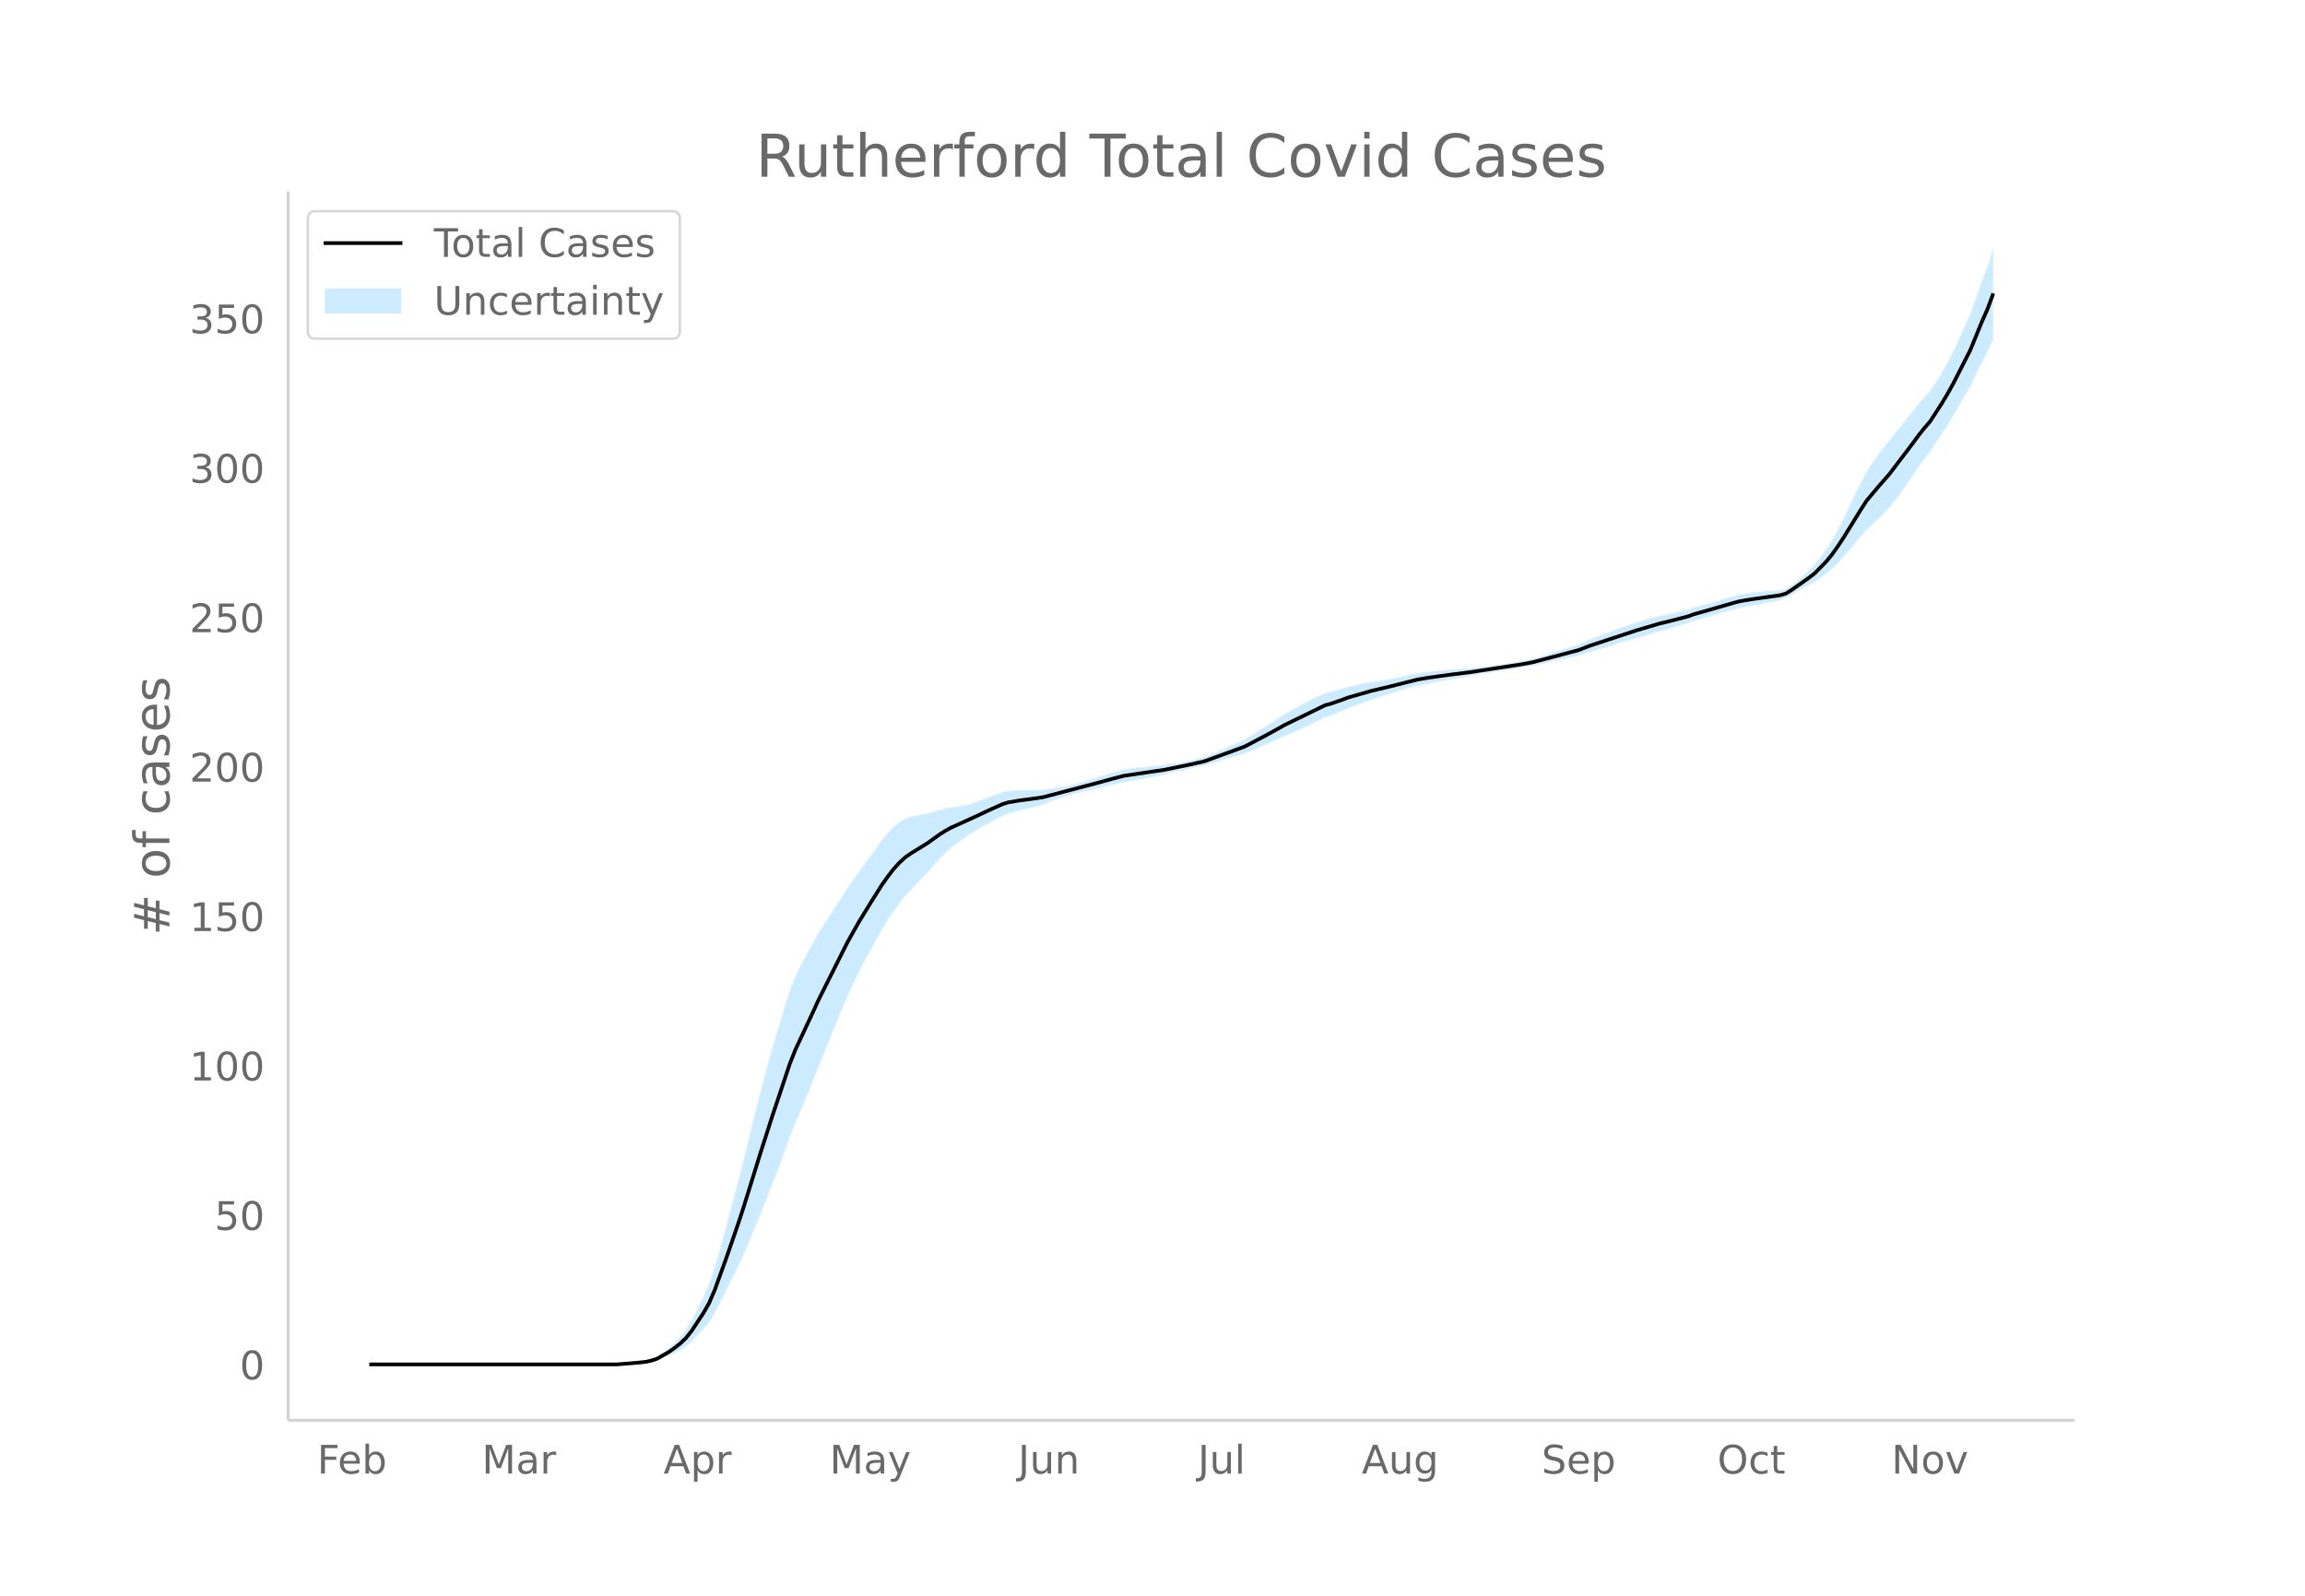
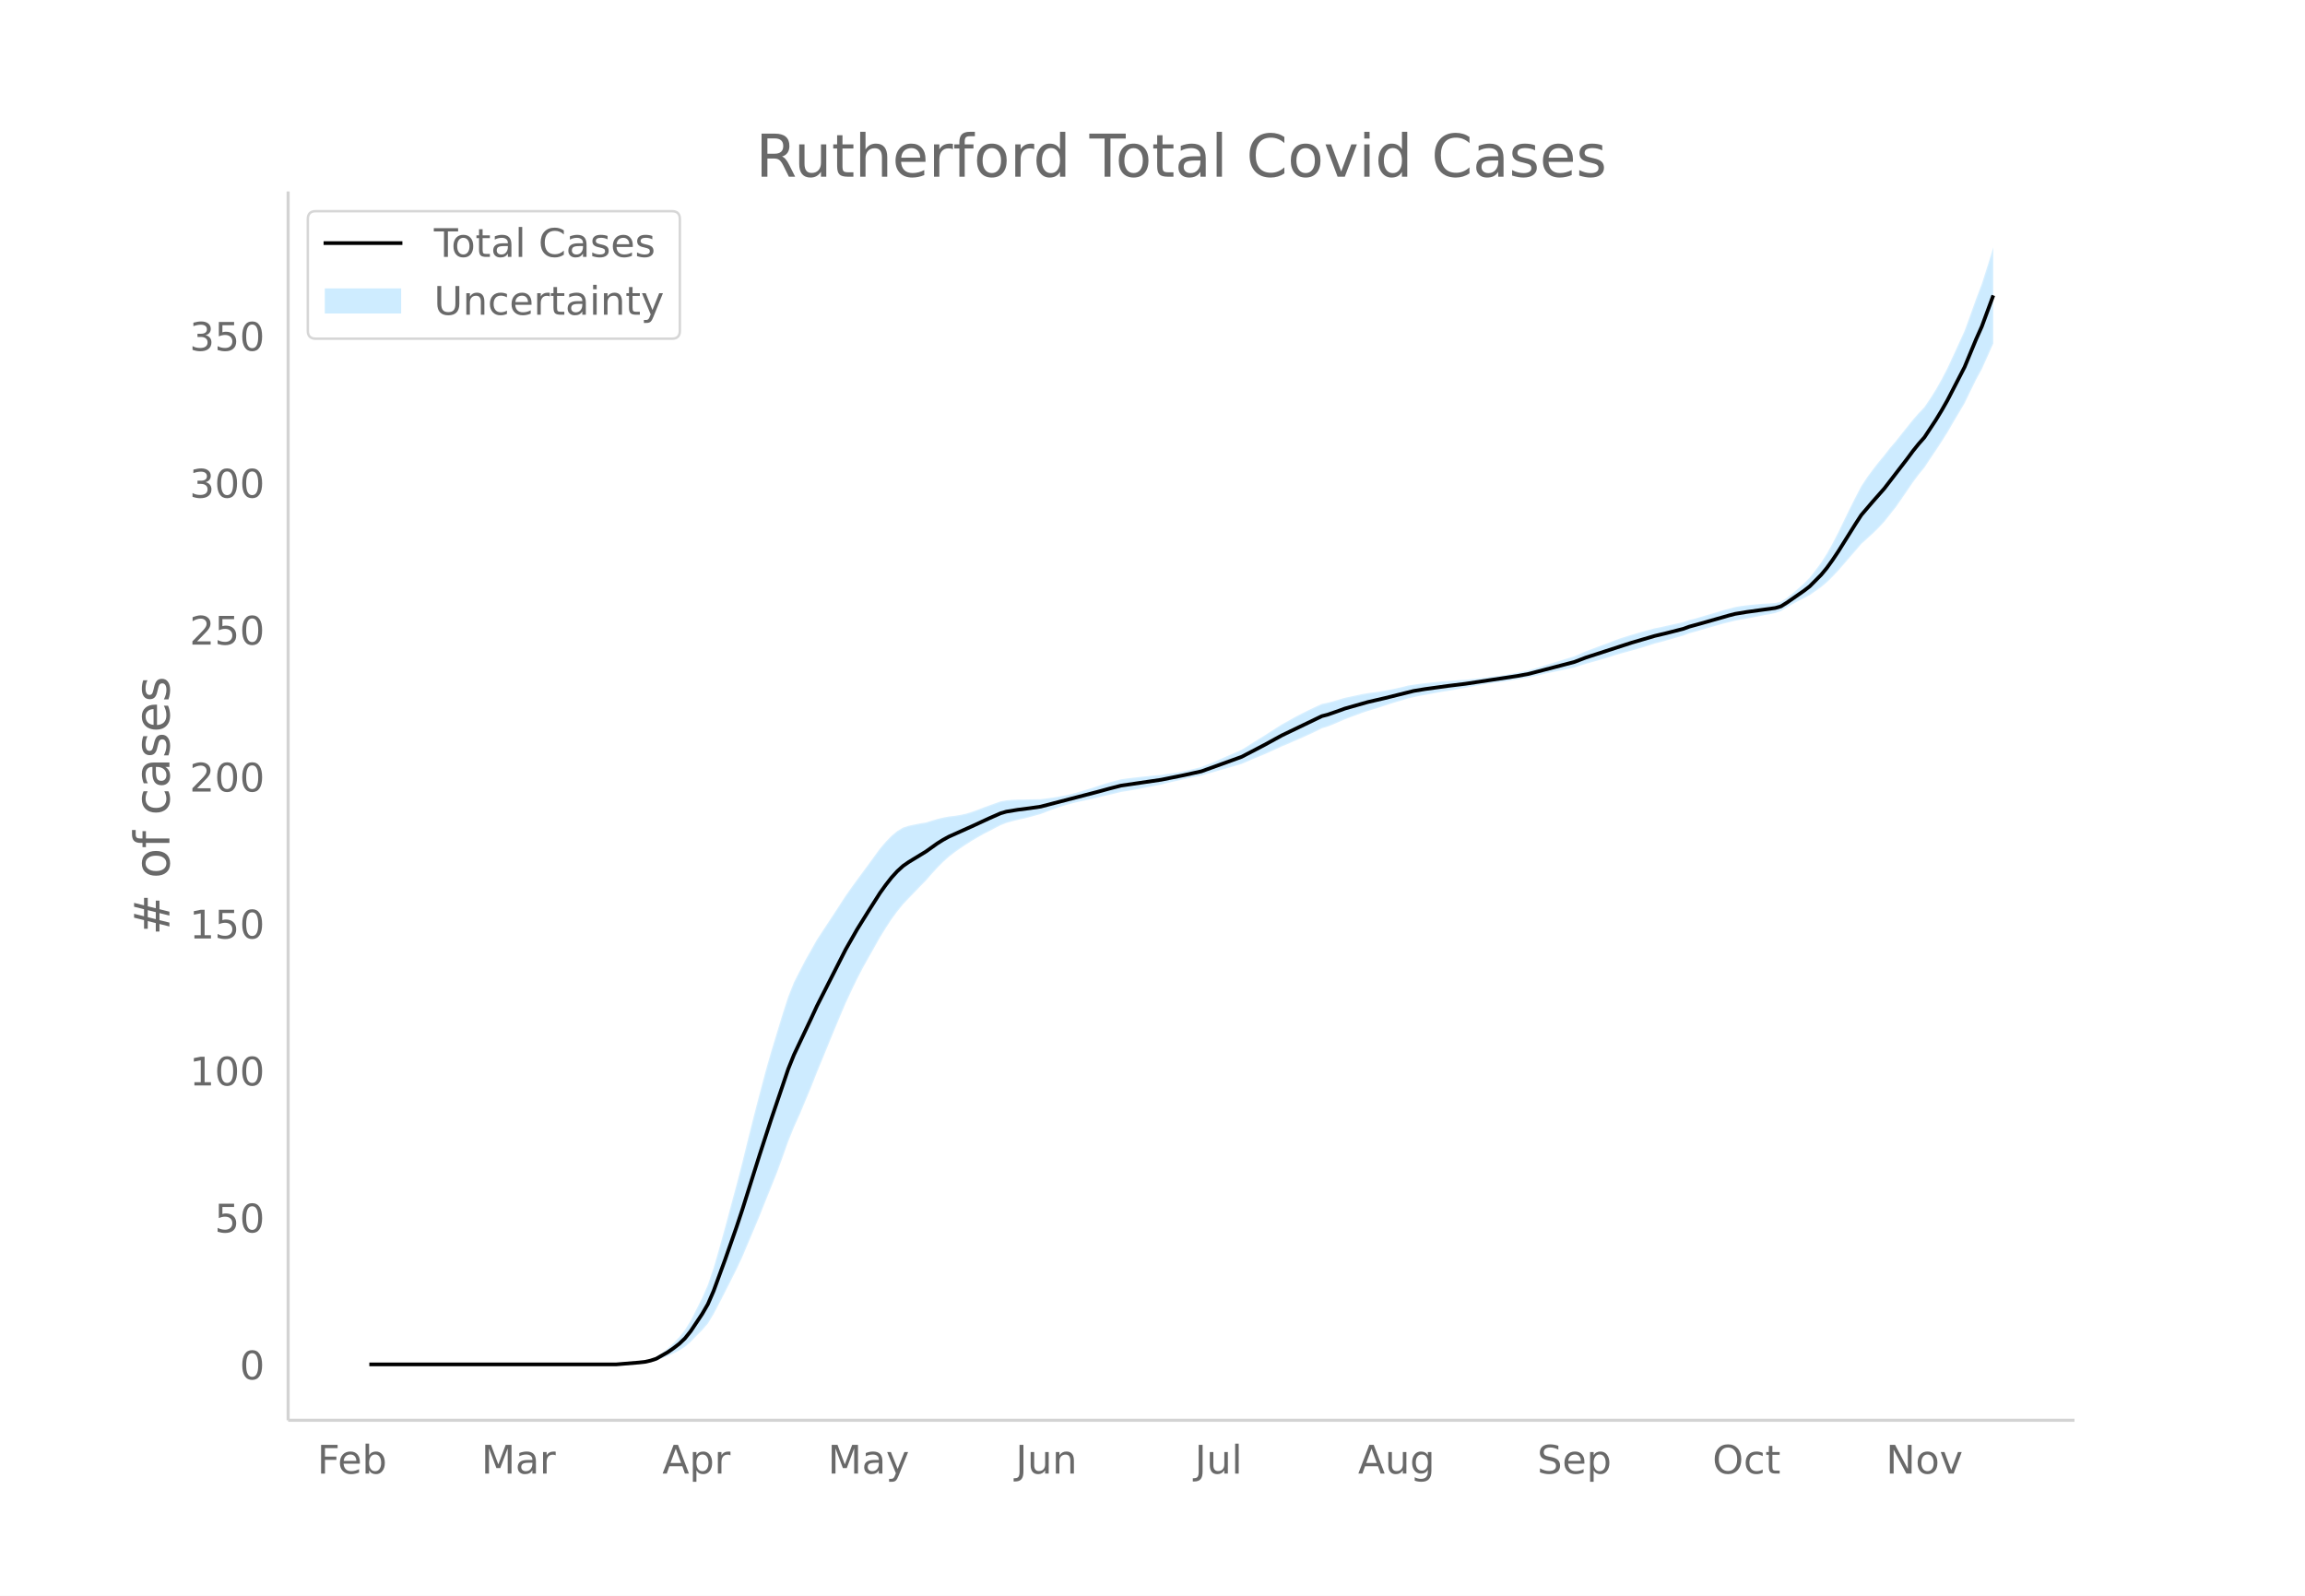
<svg xmlns="http://www.w3.org/2000/svg" xmlns:xlink="http://www.w3.org/1999/xlink" height="864" viewBox="0 0 936 648" width="1248">
  <defs>
    <style>*{stroke-linecap:butt;stroke-linejoin:round}</style>
  </defs>
  <g id="figure_1">
    <path d="M0 648h936V0H0z" fill="#fff" id="patch_1" />
    <g id="axes_1">
      <path d="M117 576.72h725.4V77.76H117z" fill="none" id="patch_2" />
      <g id="PolyCollection_1">
        <defs>
-           <path d="M152.311-93.96H250.528l2.338-.127 2.339-.12 2.338-.11 2.339-.176 2.338-.165 2.339-.37 2.338-.552 2.339-.927 2.338-.923 2.339-1.089 2.338-1.185 2.339-1.511 2.338-2.039 2.339-2.46 2.338-2.36 2.339-2.764 2.338-3.9 2.339-4.505 2.338-4.605 2.339-4.701 2.338-4.712 2.339-5.063 2.338-5.6 2.339-5.618 2.338-5.643 2.339-5.95 2.338-5.868 2.339-5.892 2.338-6.457 2.339-6.682 2.338-5.876 2.339-5.24 2.338-5.653 2.339-5.69 2.338-6.033 2.339-5.743 2.338-5.77 2.339-5.76 2.338-5.72 2.339-5.537 2.338-5.128 2.338-4.893 2.339-4.584 2.338-4.245 2.339-4.183 2.338-4.22 2.339-3.822 2.338-3.623 2.339-3.237 2.338-2.917 2.339-2.522 2.338-2.44 2.339-2.48 2.338-2.4 2.339-2.716 2.338-2.59 2.339-2.375 2.338-2.156 2.339-1.823 2.338-1.688 2.339-1.565 2.338-1.512 2.339-1.4 2.338-1.324 2.339-1.23 2.338-1.235 2.339-1.234 2.338-.93 2.339-.676 2.338-.59 2.339-.515 2.338-.61 2.339-.641 2.338-.666 2.339-.92 2.338-.887 2.339-.837 2.338-.768 2.339-.697 2.338-.614 2.339-.531 2.338-.498 2.339-.495 2.338-.583 2.339-.598 2.338-.536 2.339-.564 2.338-.598 2.339-.37 2.338-.399 2.339-.42 2.338-.441 2.339-.456 2.338-.467 2.339-.475 2.338-.634 2.339-.54 2.338-.511 2.338-.554 2.339-.519 2.338-.482 2.339-.448 2.338-.747 2.339-.638 2.338-.698 2.339-.684 2.338-.68 2.339-.684 2.338-.7 2.339-1 2.338-1.058 2.339-.97 2.338-.97 2.339-1.062 2.338-1.077 2.339-1.107 2.338-.956 2.339-1.067 2.338-1.012 2.339-1.047 2.338-1.086 2.339-1.129 2.338-1.18 2.339-.725 2.338-.923 2.339-1.028 2.338-1.041 2.339-.882 2.338-.884 2.339-.875 2.338-.805 2.339-.72 2.338-.725 2.339-.795 2.338-.766 2.339-.726 2.338-.677 2.339-.77 2.338-.521 2.339-.515 2.338-.423 2.339-.433 2.338-.436 2.339-.435 2.338-.36 2.339-.382 2.338-.478 2.339-.393 2.338-.466 2.339-.446 2.338-.419 2.339-.37 2.338-.358 2.339-.264 2.338-.346 2.338-.414 2.339-.4 2.338-.386 2.339-.385 2.338-.54 2.339-.516 2.338-.583 2.339-.489 2.338-.486 2.339-.487 2.338-.493 2.339-.504 2.338-.83 2.339-.736 2.338-.654 2.339-.665 2.338-.68 2.339-.703 2.338-.783 2.339-.707 2.338-.633 2.339-.655 2.338-.68 2.339-.703 2.338-.732 2.339-.763 2.338-.592 2.339-.676 2.338-.68 2.339-.684 2.338-.683 2.339-.907 2.338-.632 2.339-.699 2.338-.69 2.339-.684 2.338-.675 2.339-.667 2.338-.583 2.339-.584 2.338-.454 2.339-.404 2.338-.439 2.339-.469 2.338-.497 2.339-.404 2.338-.505 2.339-.813 2.338-1.44 2.339-1.427 2.338-1.274 2.339-1.17 2.338-1.263 2.339-1.653 2.338-1.664 2.339-2.006 2.338-2.335 2.338-2.517 2.339-2.724 2.338-2.743 2.339-2.738 2.338-2.762 2.339-2.148 2.338-2.15 2.339-2.329 2.338-2.52 2.339-3.017 2.338-2.971 2.339-3.41 2.338-3.462 2.339-3.456 2.338-3.182 2.339-2.888 2.338-3.595 2.339-3.52 2.338-3.598 2.339-3.758 2.338-4.084 2.339-4.016 2.338-3.984 2.339-4.923 2.338-4.816 2.339-4.35 2.338-5.257v-37.375h0l-2.338 7.399-2.339 6.226-2.338 6.628-2.339 6.519-2.338 5.205-2.339 5.173-2.338 5.105-2.339 4.564-2.338 4.203-2.339 3.762-2.338 3.514-2.339 2.486-2.338 2.713-2.339 2.959-2.338 2.954-2.339 3.004-2.338 2.75-2.339 3.051-2.338 2.855-2.339 3.046-2.338 3.225-2.339 3.573-2.338 4.52-2.339 4.716-2.338 4.886-2.339 4.905-2.338 4.591-2.338 4.253-2.339 3.716-2.338 3.19-2.339 3.028-2.338 2.38-2.339 2.122-2.338 2.02-2.339 1.868-2.338 1.507-2.339.574-2.338.188-2.339.116-2.338.197-2.339.225-2.338.255-2.339.288-2.338.414-2.339.63-2.338.63-2.339.72-2.338.712-2.339.704-2.338.696-2.339.687-2.338.583-2.339.826-2.338.531-2.339.53-2.338.533-2.339.538-2.338.448-2.339.624-2.338.655-2.339.683-2.338.708-2.339.732-2.338.754-2.339.854-2.338.95-2.339.858-2.338.88-2.339.896-2.338.906-2.339.997-2.338 1.077-2.339.71-2.338.721-2.339.726-2.338.728-2.339.725-2.338.804-2.339.697-2.338.674-2.339.481-2.338.481-2.339.468-2.338.452-2.338.348-2.339.256-2.338.336-2.339.323-2.338.275-2.339.247-2.338.228-2.339.127-2.338.215-2.339.14-2.338.158-2.339.26-2.338.256-2.339.261-2.338.27-2.339.353-2.338.344-2.339.618-2.338.537-2.339.487-2.338.448-2.339.42-2.338.315-2.339.32-2.338.408-2.339.512-2.338.503-2.339.505-2.338.693-2.339.705-2.338.638-2.339.488-2.338 1.074-2.339 1.125-2.338 1.168-2.339 1.207-2.338 1.242-2.339 1.36-2.338 1.298-2.339 1.494-2.338 1.523-2.339 1.54-2.338 1.455-2.339 1.459-2.338 1.543-2.339 1.425-2.338 1.035-2.339 1.05-2.338 1.053-2.339 1.05-2.338 1.036-2.339.923-2.338.986-2.339.592-2.338.558-2.339.522-2.338.487-2.338.354-2.339.328-2.338.406-2.339.218-2.338.227-2.339.238-2.338.253-2.339.272-2.338.295-2.339.323-2.338.617-2.339.65-2.338.677-2.339.788-2.338.805-2.339.718-2.338.716-2.339.682-2.338.6-2.339.517-2.338.446-2.339.376-2.338.326-2.339.295-2.338.027-2.339.052-2.338.084-2.339.005-2.338.103-2.339.192-2.338.457-2.339.846-2.338.845-2.339.85-2.338.93-2.339.854-2.338.743-2.339.515-2.338.392-2.339.258-2.338.445-2.339.573-2.338.704-2.339.75-2.338.376-2.339.467-2.338.506-2.339.772-2.338 1.418-2.339 1.964-2.338 2.446-2.339 2.765-2.338 3.236-2.339 3.272-2.338 3.21-2.339 3.218-2.338 3.255-2.338 3.368-2.339 3.652-2.338 3.642-2.339 3.603-2.338 3.592-2.339 3.619-2.338 4.196-2.339 4.192-2.338 4.577-2.339 4.642-2.338 5.914-2.339 7.361-2.338 7.76-2.339 7.804-2.338 8.35-2.339 8.96-2.338 9.094-2.339 9.465-2.338 9.657-2.339 9.154-2.338 8.811-2.339 8.823-2.338 8.57-2.339 8.154-2.338 7.022-2.339 5.384-2.338 4.75-2.339 4.647-2.338 3.856-2.339 2.996-2.338 2.456-2.339 2.205-2.338 1.851-2.339 1.673-2.338 1.01-2.339.669-2.338.356-2.339.344-2.338.236-2.339.227-2.338.22H152.31z" id="md1a4ea6c74" stroke="#fff" stroke-opacity=".2" />
+           <path d="M152.303-93.96H250.172l2.33-.125 2.331-.117 2.33-.11 2.33-.172 2.33-.162 2.33-.364 2.331-.543 2.33-.912 2.33-.907 2.33-1.071 2.331-1.166 2.33-1.486 2.33-2.005 2.33-2.42 2.331-2.32 2.33-2.718 2.33-3.836 2.33-4.428 2.33-4.53 2.331-4.622 2.33-4.634 2.33-4.979 2.33-5.507 2.331-5.525 2.33-5.549 2.33-5.851 2.33-5.77 2.33-5.795 2.331-6.35 2.33-6.57 2.33-5.779 2.33-5.153 2.331-5.558 2.33-5.596 2.33-5.933 2.33-5.647 2.331-5.676 2.33-5.663 2.33-5.625 2.33-5.445 2.33-5.043 2.331-4.812 2.33-4.507 2.33-4.175 2.33-4.113 2.331-4.15 2.33-3.76 2.33-3.562 2.33-3.183 2.33-2.868 2.331-2.48 2.33-2.4 2.33-2.44 2.33-2.358 2.331-2.672 2.33-2.547 2.33-2.336 2.33-2.12 2.331-1.792 2.33-1.66 2.33-1.54 2.33-1.486 2.33-1.376 2.331-1.302 2.33-1.21 2.33-1.215 2.33-1.213 2.331-.916 2.33-.664 2.33-.58 2.33-.506 2.331-.6 2.33-.63 2.33-.656 2.33-.904 2.33-.872 2.331-.824 2.33-.755 2.33-.685 2.33-.604 2.331-.522 2.33-.49 2.33-.487 2.33-.572 2.33-.59 2.331-.526 2.33-.555 2.33-.587 2.33-.365 2.331-.392 2.33-.414 2.33-.433 2.33-.448 2.331-.459 2.33-.467 2.33-.624 2.33-.53 2.33-.504 2.331-.544 2.33-.51 2.33-.475 2.33-.44 2.331-.735 2.33-.627 2.33-.686 2.33-.673 2.33-.668 2.331-.674 2.33-.687 2.33-.985 2.33-1.04 2.331-.953 2.33-.955 2.33-1.043 2.33-1.06 2.331-1.088 2.33-.94 2.33-1.05 2.33-.995 2.33-1.03 2.331-1.067 2.33-1.11 2.33-1.16 2.33-.714 2.331-.908 2.33-1.01 2.33-1.025 2.33-.866 2.331-.87 2.33-.86 2.33-.792 2.33-.71 2.33-.712 2.331-.78 2.33-.754 2.33-.715 2.33-.665 2.331-.756 2.33-.514 2.33-.506 2.33-.416 2.33-.426 2.331-.43 2.33-.426 2.33-.355 2.33-.375 2.331-.47 2.33-.386 2.33-.46 2.33-.438 2.331-.411 2.33-.365 2.33-.35 2.33-.261 2.33-.34 2.331-.408 2.33-.392 2.33-.38 2.33-.38 2.331-.53 2.33-.507 2.33-.574 2.33-.48 2.33-.478 2.331-.48 2.33-.485 2.33-.495 2.33-.815 2.331-.725 2.33-.643 2.33-.654 2.33-.67 2.331-.69 2.33-.77 2.33-.695 2.33-.623 2.33-.644 2.331-.668 2.33-.692 2.33-.72 2.33-.75 2.331-.582 2.33-.665 2.33-.67 2.33-.672 2.331-.67 2.33-.893 2.33-.62 2.33-.688 2.33-.68 2.331-.672 2.33-.663 2.33-.656 2.33-.574 2.331-.575 2.33-.445 2.33-.398 2.33-.431 2.33-.461 2.331-.49 2.33-.396 2.33-.498 2.33-.799 2.331-1.416 2.33-1.403 2.33-1.253 2.33-1.152 2.331-1.24 2.33-1.627 2.33-1.636 2.33-1.972 2.33-2.297 2.331-2.475 2.33-2.678 2.33-2.698 2.33-2.693 2.331-2.715 2.33-2.113 2.33-2.114 2.33-2.29 2.33-2.479 2.331-2.966 2.33-2.922 2.33-3.354 2.33-3.404 2.331-3.399 2.33-3.129 2.33-2.84 2.33-3.535 2.331-3.46 2.33-3.54 2.33-3.695 2.33-4.017 2.33-3.948 2.331-3.918 2.33-4.842 2.33-4.736 2.33-4.277 2.331-5.17 2.33-5.251v-39.039h0l-2.33 7.536-2.33 7.276-2.33 6.123-2.33 6.517-2.33 6.41-2.331 5.12-2.33 5.087-2.33 5.02-2.33 4.488-2.331 4.133-2.33 3.7-2.33 3.455-2.33 2.445-2.33 2.668-2.331 2.91-2.33 2.905-2.33 2.954-2.33 2.704-2.331 3-2.33 2.808-2.33 2.995-2.33 3.172-2.331 3.513-2.33 4.445-2.33 4.638-2.33 4.805-2.33 4.823-2.331 4.515-2.33 4.182-2.33 3.655-2.33 3.137-2.331 2.978-2.33 2.34-2.33 2.087-2.33 1.986-2.33 1.837-2.331 1.482-2.33.565-2.33.184-2.33.115-2.331.193-2.33.22-2.33.252-2.33.284-2.331.406-2.33.62-2.33.62-2.33.707-2.33.7-2.331.693-2.33.684-2.33.676-2.33.573-2.331.813-2.33.522-2.33.521-2.33.524-2.331.529-2.33.44-2.33.615-2.33.644-2.33.671-2.331.697-2.33.72-2.33.741-2.33.84-2.331.934-2.33.844-2.33.865-2.33.88-2.33.892-2.331.98-2.33 1.06-2.33.698-2.33.709-2.331.714-2.33.716-2.33.713-2.33.79-2.331.686-2.33.663-2.33.473-2.33.473-2.33.46-2.331.444-2.33.343-2.33.25-2.33.332-2.331.317-2.33.27-2.33.244-2.33.223-2.33.125-2.331.212-2.33.137-2.33.156-2.33.255-2.331.253-2.33.256-2.33.266-2.33.346-2.331.34-2.33.607-2.33.528-2.33.48-2.33.44-2.331.411-2.33.31-2.33.315-2.33.402-2.331.503-2.33.495-2.33.497-2.33.68-2.331.695-2.33.627-2.33.48-2.33 1.056-2.33 1.106-2.331 1.15-2.33 1.186-2.33 1.221-2.33 1.337-2.331 1.277-2.33 1.469-2.33 1.498-2.33 1.514-2.33 1.432-2.331 1.434-2.33 1.517-2.33 1.402-2.33 1.018-2.331 1.031-2.33 1.037-2.33 1.032-2.33 1.019-2.331.907-2.33.97-2.33.583-2.33.548-2.33.514-2.331.478-2.33.349-2.33.322-2.33.4-2.331.214-2.33.223-2.33.234-2.33.249-2.33.267-2.331.29-2.33.318-2.33.606-2.33.639-2.331.666-2.33.776-2.33.791-2.33.706-2.331.705-2.33.67-2.33.59-2.33.509-2.33.438-2.331.37-2.33.32-2.33.29-2.33.027-2.331.05-2.33.084-2.33.005-2.33.101-2.331.189-2.33.449-2.33.832-2.33.83-2.33.838-2.331.913-2.33.84-2.33.73-2.33.508-2.331.385-2.33.254-2.33.437-2.33.564-2.33.692-2.331.738-2.33.369-2.33.46-2.33.497-2.331.76-2.33 1.394-2.33 1.932-2.33 2.404-2.331 2.72-2.33 3.182-2.33 3.217-2.33 3.157-2.33 3.165-2.331 3.2-2.33 3.313-2.33 3.591-2.33 3.582-2.331 3.543-2.33 3.531-2.33 3.56-2.33 4.126-2.33 4.123-2.331 4.5-2.33 4.565-2.33 5.816-2.33 7.239-2.331 7.631-2.33 7.674-2.33 8.21-2.33 8.812-2.331 8.943-2.33 9.309-2.33 9.496-2.33 9.001-2.33 8.666-2.331 8.675-2.33 8.43-2.33 8.016-2.33 6.906-2.331 5.295-2.33 4.67-2.33 4.57-2.33 3.792-2.331 2.947-2.33 2.415-2.33 2.169-2.33 1.82-2.33 1.645-2.331.992-2.33.659-2.33.35-2.33.339-2.331.231-2.33.224-2.33.216H152.303z" id="mde01ae702a" stroke="#fff" stroke-opacity=".2" />
        </defs>
-         <g clip-path="url(#p3215fcc352)">
-           <use xlink:href="#md1a4ea6c74" y="648" fill="#089fff" fill-opacity=".2" stroke="#fff" stroke-opacity=".2" />
-         </g>
-       </g>
-       <path clip-path="url(#p3215fcc352)" d="M149.973 554.04h100.555l9.354-.78 2.338-.26 2.339-.52 2.338-.78 4.677-2.688 2.339-1.647 2.338-1.82 2.339-2.254 2.338-2.948 4.677-7.108 2.339-4.074 2.338-5.462 4.677-12.916 4.677-13.523 2.339-7.109 7.015-22.539 4.677-14.563 4.677-13.957 2.339-7.022 2.338-5.894 7.016-14.997 2.338-5.115 11.693-23.319 4.676-8.322 4.677-7.629 4.677-7.455 2.339-3.294 2.338-3.034 2.339-2.6 2.338-2.168 2.339-1.647 7.015-4.334 4.677-3.381 2.339-1.474 2.338-1.3 9.354-4.248 7.016-3.294 4.677-2.08 2.338-.694 4.677-.78 4.677-.607 4.677-.693 23.385-6.155 4.677-1.3 4.677-1.214 16.37-2.427 4.677-.954 4.676-.953 7.016-1.56 16.37-5.982 9.353-4.942 7.016-3.9 16.37-7.976 2.338-.607 4.677-1.647 2.338-.867 9.354-2.687 7.016-1.647 11.692-2.947 4.677-.78 9.354-1.3 7.016-.868 21.046-3.207 4.677-.867 18.708-4.941 4.677-1.82 18.708-6.155 9.354-2.774 4.677-1.127 7.015-1.82 2.339-.868 4.677-1.3 11.692-3.38 2.339-.608 4.677-.78 11.692-1.647 2.339-.693 2.338-1.474 7.016-4.941 2.338-1.82 4.677-4.769 2.339-2.86 2.338-3.294 2.338-3.555 7.016-11.356 2.338-3.64 4.677-5.549 4.677-5.374 9.354-12.31 2.339-3.207 2.338-2.948 2.339-2.687 4.677-7.195 2.338-3.901 2.339-4.161 7.015-13.783 4.677-11.443 2.339-5.288 2.338-6.328h0" fill="none" stroke="#000" stroke-linecap="round" stroke-width="1.5" id="line2d_1" />
+         <g clip-path="url(#p875b82462a)">
+           <use xlink:href="#mde01ae702a" y="648" fill="#089fff" fill-opacity=".2" stroke="#fff" stroke-opacity=".2" />
+         </g>
+       </g>
+       <path clip-path="url(#p875b82462a)" d="M149.973 554.04h100.2l9.32-.767 2.33-.256 2.33-.511 2.331-.768 4.66-2.642 2.33-1.62 2.331-1.79 2.33-2.217 2.33-2.898 4.661-6.99 2.33-4.007 2.33-5.37 4.66-12.703 4.661-13.298 2.33-6.99 6.991-22.165 4.66-14.321 4.661-13.725 2.33-6.905 2.33-5.797 6.991-14.748 2.33-5.03 11.652-22.931 4.66-8.184 4.66-7.502 4.661-7.331 2.33-3.24 2.33-2.983 2.33-2.558 2.33-2.13 2.331-1.62 6.99-4.263 4.661-3.324 2.33-1.45 2.33-1.278 9.322-4.178 6.99-3.239 4.66-2.046 2.331-.682 4.66-.767 4.661-.597 4.66-.682 23.303-6.052 4.66-1.28 4.66-1.193 16.312-2.386 4.66-.938 4.661-.938 6.99-1.534 16.312-5.882 9.321-4.86 6.991-3.836 16.312-7.842 2.33-.597 4.66-1.62 2.33-.852 9.321-2.643 6.991-1.62 11.651-2.898 4.66-.767 9.322-1.28 6.99-.852 20.972-3.154 4.66-.852 18.643-4.86 4.66-1.79 18.642-6.052 9.32-2.728 4.661-1.108 6.991-1.79 2.33-.853 4.66-1.279 11.652-3.324 2.33-.597 4.66-.767 11.652-1.62 2.33-.682 2.33-1.45 6.99-4.858 2.331-1.79 4.66-4.69 2.33-2.812 2.33-3.24 2.331-3.495 6.99-11.167 2.331-3.58 4.66-5.457 4.66-5.285 9.322-12.105 2.33-3.154 2.33-2.899 2.33-2.642 4.661-7.076 2.33-3.836 2.33-4.092 6.991-13.554 4.66-11.253 2.33-5.2 4.661-12.617h0" fill="none" stroke="#000" stroke-linecap="round" stroke-width="1.5" id="line2d_1" />
      <path d="M117 576.72V77.76" fill="none" stroke="#d3d3d3" stroke-linecap="square" stroke-width="1.25" id="patch_3" />
      <path d="M117 576.72h725.4" fill="none" stroke="#d3d3d3" stroke-linecap="square" stroke-width="1.25" id="patch_4" />
      <g id="matplotlib.axis_1">
        <g id="xtick_1">
-           <g transform="matrix(.16 0 0 -.16 128.795 598.378)" fill="#696969" id="text_1">
+           <g transform="matrix(.16 0 0 -.16 128.82 598.378)" fill="#696969" id="text_1">
            <defs>
              <path d="M9.813 72.906h41.89v-8.312H19.672V43.109h28.906v-8.297H19.672V0h-9.86z" id="DejaVuSans-70" />
              <path d="M56.203 29.594v-4.39H14.891q.593-9.282 5.593-14.142 5-4.859 13.938-4.859 5.172 0 10.031 1.266 4.86 1.265 9.656 3.812v-8.5Q49.266.734 44.187-.344 39.11-1.422 33.892-1.422q-13.094 0-20.735 7.61-7.64 7.625-7.64 20.625 0 13.421 7.25 21.296Q20.016 56 32.328 56q11.031 0 17.453-7.11 6.422-7.093 6.422-19.296zm-8.984 2.64q-.094 7.36-4.125 11.75-4.032 4.407-10.672 4.407-7.516 0-12.031-4.25-4.516-4.25-5.203-11.97z" id="DejaVuSans-101" />
              <path d="M48.688 27.297q0 9.906-4.079 15.547-4.078 5.64-11.203 5.64-7.14 0-11.218-5.64-4.079-5.64-4.079-15.547 0-9.906 4.078-15.547 4.079-5.64 11.22-5.64 7.124 0 11.202 5.64t4.078 15.547zM18.108 46.39q2.844 4.875 7.157 7.234Q29.594 56 35.594 56q9.968 0 16.187-7.906 6.235-7.907 6.235-20.797T51.78 6.484q-6.218-7.906-16.187-7.906-6 0-10.328 2.375-4.313 2.375-7.157 7.25V0H9.08v75.984h9.03z" id="DejaVuSans-98" />
            </defs>
            <use xlink:href="#DejaVuSans-70" />
            <use x="52.02" xlink:href="#DejaVuSans-101" />
            <use x="113.543" xlink:href="#DejaVuSans-98" />
          </g>
        </g>
        <g id="xtick_2">
-           <g transform="matrix(.16 0 0 -.16 195.68 598.378)" fill="#696969" id="text_2">
+           <g transform="matrix(.16 0 0 -.16 195.465 598.378)" fill="#696969" id="text_2">
            <defs>
              <path d="M9.813 72.906h14.703l18.593-49.61 18.703 49.61h14.704V0H66.89v64.016l-18.797-50h-9.907l-18.796 50V0H9.813z" id="DejaVuSans-77" />
              <path d="M34.281 27.484q-10.89 0-15.093-2.484-4.204-2.484-4.204-8.5 0-4.781 3.157-7.594 3.156-2.797 8.562-2.797 7.485 0 12 5.297 4.516 5.297 4.516 14.078v2zm17.922 3.72V0H43.22v8.297Q40.14 3.328 35.547.953q-4.594-2.375-11.234-2.375-8.391 0-13.36 4.719Q6 8.016 6 15.922q0 9.219 6.172 13.906 6.187 4.688 18.437 4.688h12.61v.89q0 6.203-4.078 9.594-4.078 3.39-11.453 3.39-4.688 0-9.141-1.124-4.438-1.125-8.531-3.375v8.312q4.921 1.906 9.562 2.844 4.64.953 9.031.953 11.875 0 17.735-6.156 5.86-6.14 5.86-18.64z" id="DejaVuSans-97" />
              <path d="M41.11 46.297q-1.516.875-3.297 1.281Q36.03 48 33.89 48q-7.625 0-11.703-4.953-4.079-4.953-4.079-14.234V0H9.08v54.688h9.03v-8.5q2.844 4.984 7.375 7.39Q30.031 56 36.531 56q.922 0 2.047-.125 1.125-.11 2.484-.36z" id="DejaVuSans-114" />
            </defs>
            <use xlink:href="#DejaVuSans-77" />
            <use x="86.279" xlink:href="#DejaVuSans-97" />
            <use x="147.559" xlink:href="#DejaVuSans-114" />
          </g>
        </g>
        <g id="xtick_3">
-           <g transform="matrix(.16 0 0 -.16 269.427 598.378)" fill="#696969" id="text_3">
+           <g transform="matrix(.16 0 0 -.16 268.956 598.378)" fill="#696969" id="text_3">
            <defs>
              <path d="M34.188 63.188L20.797 26.906h26.812zm-5.579 9.718h11.188L67.578 0h-10.25l-6.64 18.703h-32.86L11.188 0H.78z" id="DejaVuSans-65" />
              <path d="M18.11 8.203v-29H9.077v75.484h9.031v-8.296q2.844 4.875 7.157 7.234Q29.594 56 35.594 56q9.968 0 16.187-7.906 6.235-7.907 6.235-20.797T51.78 6.484q-6.218-7.906-16.187-7.906-6 0-10.328 2.375-4.313 2.375-7.157 7.25zm30.578 19.094q0 9.906-4.079 15.547-4.078 5.64-11.203 5.64-7.14 0-11.218-5.64-4.079-5.64-4.079-15.547 0-9.906 4.078-15.547 4.079-5.64 11.22-5.64 7.124 0 11.202 5.64t4.078 15.547z" id="DejaVuSans-112" />
            </defs>
            <use xlink:href="#DejaVuSans-65" />
            <use x="68.408" xlink:href="#DejaVuSans-112" />
            <use x="131.885" xlink:href="#DejaVuSans-114" />
          </g>
        </g>
        <g id="xtick_4">
-           <g transform="matrix(.16 0 0 -.16 336.881 598.378)" fill="#696969" id="text_4">
+           <g transform="matrix(.16 0 0 -.16 336.163 598.378)" fill="#696969" id="text_4">
            <defs>
              <path d="M32.172-5.078q-3.797-9.766-7.422-12.735-3.61-2.984-9.656-2.984H7.906v7.516h5.282q3.703 0 5.75 1.765Q21-9.766 23.483-3.219l1.61 4.094-22.11 53.813H12.5l17.094-42.766 17.093 42.766h9.516z" id="DejaVuSans-121" />
            </defs>
            <use xlink:href="#DejaVuSans-77" />
            <use x="86.279" xlink:href="#DejaVuSans-97" />
            <use x="147.559" xlink:href="#DejaVuSans-121" />
          </g>
        </g>
        <g id="xtick_5">
-           <g transform="matrix(.16 0 0 -.16 413.415 598.378)" fill="#696969" id="text_5">
+           <g transform="matrix(.16 0 0 -.16 412.44 598.378)" fill="#696969" id="text_5">
            <defs>
              <path d="M9.813 72.906h9.859V5.078q0-13.187-5-19.14-5-5.954-16.094-5.954h-3.75v8.297h3.078q6.531 0 9.219 3.672Q9.813-4.39 9.813 5.078z" id="DejaVuSans-74" />
              <path d="M8.5 21.578v33.11h8.984V21.922q0-7.766 3.016-11.656 3.031-3.875 9.094-3.875 7.265 0 11.484 4.64 4.234 4.64 4.234 12.656v31h8.985V0h-8.984v8.406Q42.047 3.422 37.718 1q-4.313-2.422-10.032-2.422-9.421 0-14.312 5.86Q8.5 10.296 8.5 21.578zM31.11 56z" id="DejaVuSans-117" />
              <path d="M54.89 33.016V0h-8.984v32.719q0 7.765-3.031 11.61-3.031 3.858-9.078 3.858-7.281 0-11.484-4.64-4.204-4.625-4.204-12.64V0H9.08v54.688h9.03v-8.5q3.235 4.937 7.594 7.374Q30.078 56 35.797 56q9.422 0 14.25-5.828 4.844-5.828 4.844-17.156z" id="DejaVuSans-110" />
            </defs>
            <use xlink:href="#DejaVuSans-74" />
            <use x="29.492" xlink:href="#DejaVuSans-117" />
            <use x="92.871" xlink:href="#DejaVuSans-110" />
          </g>
        </g>
        <g id="xtick_6">
-           <g transform="matrix(.16 0 0 -.16 486.417 598.378)" fill="#696969" id="text_6">
+           <g transform="matrix(.16 0 0 -.16 485.194 598.378)" fill="#696969" id="text_6">
            <defs>
              <path d="M9.422 75.984h8.984V0H9.422z" id="DejaVuSans-108" />
            </defs>
            <use xlink:href="#DejaVuSans-74" />
            <use x="29.492" xlink:href="#DejaVuSans-117" />
            <use x="92.871" xlink:href="#DejaVuSans-108" />
          </g>
        </g>
        <g id="xtick_7">
-           <g transform="matrix(.16 0 0 -.16 552.941 598.378)" fill="#696969" id="text_7">
+           <g transform="matrix(.16 0 0 -.16 551.462 598.378)" fill="#696969" id="text_7">
            <defs>
              <path d="M45.406 27.984q0 9.766-4.031 15.125-4.016 5.375-11.297 5.375-7.219 0-11.25-5.375-4.031-5.359-4.031-15.125 0-9.718 4.031-15.093t11.25-5.375q7.281 0 11.297 5.375 4.031 5.375 4.031 15.093zm8.985-21.203q0-13.953-6.203-20.765Q42-20.797 29.203-20.797q-4.734 0-8.937.703-4.203.703-8.157 2.172v8.735q3.954-2.141 7.813-3.157 3.86-1.031 7.86-1.031 8.843 0 13.234 4.61 4.39 4.609 4.39 13.937v4.453q-2.781-4.844-7.125-7.234Q33.938 0 27.875 0 17.828 0 11.672 7.656q-6.156 7.672-6.156 20.328 0 12.688 6.156 20.344Q17.828 56 27.875 56q6.063 0 10.406-2.39 4.344-2.391 7.125-7.22v8.297h8.985z" id="DejaVuSans-103" />
            </defs>
            <use xlink:href="#DejaVuSans-65" />
            <use x="68.408" xlink:href="#DejaVuSans-117" />
            <use x="131.787" xlink:href="#DejaVuSans-103" />
          </g>
        </g>
        <g id="xtick_8">
-           <g transform="matrix(.16 0 0 -.16 625.976 598.378)" fill="#696969" id="text_8">
+           <g transform="matrix(.16 0 0 -.16 624.24 598.378)" fill="#696969" id="text_8">
            <defs>
              <path d="M53.516 70.516V60.89q-5.61 2.687-10.594 4-4.984 1.328-9.625 1.328-8.047 0-12.422-3.125t-4.375-8.89q0-4.845 2.906-7.313 2.907-2.453 11.016-3.97l5.953-1.218q11.031-2.11 16.281-7.406 5.25-5.297 5.25-14.172 0-10.61-7.11-16.078-7.093-5.469-20.812-5.469-5.172 0-11.015 1.172Q13.14.922 6.89 3.219v10.156q6-3.36 11.765-5.078 5.766-1.703 11.328-1.703 8.438 0 13.032 3.312 4.593 3.328 4.593 9.485 0 5.359-3.297 8.39-3.296 3.032-10.812 4.547L27.484 33.5q-11.03 2.188-15.968 6.875-4.922 4.688-4.922 13.047 0 9.672 6.812 15.234 6.813 5.563 18.766 5.563 5.14 0 10.453-.938 5.328-.922 10.89-2.765z" id="DejaVuSans-83" />
            </defs>
            <use xlink:href="#DejaVuSans-83" />
            <use x="63.477" xlink:href="#DejaVuSans-101" />
            <use x="125" xlink:href="#DejaVuSans-112" />
          </g>
        </g>
        <g id="xtick_9">
-           <g transform="matrix(.16 0 0 -.16 697.378 598.378)" fill="#696969" id="text_9">
+           <g transform="matrix(.16 0 0 -.16 695.395 598.378)" fill="#696969" id="text_9">
            <defs>
              <path d="M39.406 66.219q-10.75 0-17.078-8.016-6.312-8-6.312-21.828 0-13.766 6.312-21.781 6.328-8 17.078-8 10.735 0 17.016 8 6.281 8.015 6.281 21.781 0 13.828-6.281 21.828-6.281 8.016-17.016 8.016zm0 8q15.328 0 24.5-10.281 9.188-10.282 9.188-27.563 0-17.234-9.188-27.516-9.172-10.28-24.5-10.28-15.375 0-24.593 10.25-9.204 10.265-9.204 27.546t9.204 27.563q9.218 10.28 24.593 10.28z" id="DejaVuSans-79" />
              <path d="M48.781 52.594v-8.407q-3.812 2.11-7.64 3.157-3.828 1.047-7.735 1.047-8.75 0-13.593-5.547-4.829-5.532-4.829-15.547 0-10.016 4.829-15.563 4.843-5.53 13.593-5.53 3.907 0 7.735 1.046 3.828 1.047 7.64 3.156V2.094Q45.016.344 40.984-.531q-4.015-.89-8.562-.89-12.36 0-19.64 7.765-7.266 7.765-7.266 20.953 0 13.375 7.343 21.031Q20.22 56 33.016 56q4.14 0 8.093-.86 3.953-.843 7.672-2.546z" id="DejaVuSans-99" />
              <path d="M18.313 70.219V54.688h18.5v-6.985h-18.5V18.016q0-6.688 1.828-8.594 1.828-1.906 7.453-1.906h9.218V0h-9.218q-10.407 0-14.36 3.875-3.953 3.89-3.953 14.14v29.688H2.687v6.984h6.594V70.22z" id="DejaVuSans-116" />
            </defs>
            <use xlink:href="#DejaVuSans-79" />
            <use x="78.711" xlink:href="#DejaVuSans-99" />
            <use x="133.691" xlink:href="#DejaVuSans-116" />
          </g>
        </g>
        <g id="xtick_10">
-           <g transform="matrix(.16 0 0 -.16 768.089 598.378)" fill="#696969" id="text_10">
+           <g transform="matrix(.16 0 0 -.16 765.85 598.378)" fill="#696969" id="text_10">
            <defs>
              <path d="M9.813 72.906h13.28l32.329-60.984v60.984h9.562V0h-13.28L19.39 60.984V0H9.813z" id="DejaVuSans-78" />
              <path d="M30.61 48.39q-7.22 0-11.422-5.64-4.204-5.64-4.204-15.453 0-9.813 4.172-15.453 4.188-5.64 11.453-5.64 7.188 0 11.375 5.655 4.203 5.672 4.203 15.438 0 9.719-4.203 15.406-4.187 5.688-11.375 5.688zm0 7.61q11.718 0 18.406-7.625 6.703-7.61 6.703-21.078 0-13.422-6.703-21.078-6.688-7.64-18.407-7.64-11.765 0-18.437 7.64-6.656 7.656-6.656 21.078 0 13.469 6.656 21.078Q18.844 56 30.609 56z" id="DejaVuSans-111" />
              <path d="M2.984 54.688H12.5L29.594 8.797l17.093 45.89h9.516L35.687 0H23.485z" id="DejaVuSans-118" />
            </defs>
            <use xlink:href="#DejaVuSans-78" />
            <use x="74.805" xlink:href="#DejaVuSans-111" />
            <use x="135.986" xlink:href="#DejaVuSans-118" />
          </g>
        </g>
      </g>
      <g id="matplotlib.axis_2">
        <g id="ytick_1">
          <g transform="matrix(.16 0 0 -.16 97.32 560.119)" fill="#696969" id="text_11">
            <defs>
              <path d="M31.781 66.406q-7.61 0-11.453-7.5Q16.5 51.422 16.5 36.375q0-14.984 3.828-22.484 3.844-7.5 11.453-7.5 7.672 0 11.5 7.5 3.844 7.5 3.844 22.484 0 15.047-3.844 22.531-3.828 7.5-11.5 7.5zm0 7.813q12.266 0 18.735-9.703 6.468-9.688 6.468-28.141 0-18.406-6.468-28.11-6.47-9.687-18.735-9.687-12.25 0-18.718 9.688-6.47 9.703-6.47 28.109 0 18.453 6.47 28.14Q19.53 74.22 31.78 74.22z" id="DejaVuSans-48" />
            </defs>
            <use xlink:href="#DejaVuSans-48" />
          </g>
        </g>
        <g id="ytick_2">
-           <g transform="matrix(.16 0 0 -.16 87.14 499.437)" fill="#696969" id="text_12">
+           <g transform="matrix(.16 0 0 -.16 87.14 500.445)" fill="#696969" id="text_12">
            <defs>
              <path d="M10.797 72.906h38.719v-8.312H19.828v-17.86q2.14.735 4.281 1.094 2.157.36 4.313.36 12.203 0 19.328-6.688 7.14-6.688 7.14-18.11 0-11.765-7.328-18.296-7.328-6.516-20.656-6.516-4.593 0-9.36.781-4.75.782-9.827 2.344v9.922q4.39-2.39 9.078-3.563 4.687-1.171 9.906-1.171 8.453 0 13.375 4.437 4.938 4.438 4.938 12.063 0 7.609-4.938 12.047-4.922 4.453-13.375 4.453-3.953 0-7.89-.875-3.922-.875-8.016-2.735z" id="DejaVuSans-53" />
            </defs>
            <use xlink:href="#DejaVuSans-53" />
            <use x="63.623" xlink:href="#DejaVuSans-48" />
          </g>
        </g>
        <g id="ytick_3">
-           <g transform="matrix(.16 0 0 -.16 76.96 438.756)" fill="#696969" id="text_13">
+           <g transform="matrix(.16 0 0 -.16 76.96 440.772)" fill="#696969" id="text_13">
            <defs>
              <path d="M12.406 8.297h16.11v55.625l-17.532-3.516v8.985l17.438 3.515h9.86V8.296H54.39V0H12.406z" id="DejaVuSans-49" />
            </defs>
            <use xlink:href="#DejaVuSans-49" />
            <use x="63.623" xlink:href="#DejaVuSans-48" />
            <use x="127.246" xlink:href="#DejaVuSans-48" />
          </g>
        </g>
        <g id="ytick_4">
-           <g transform="matrix(.16 0 0 -.16 76.96 378.074)" fill="#696969" id="text_14">
+           <g transform="matrix(.16 0 0 -.16 76.96 381.099)" fill="#696969" id="text_14">
            <use xlink:href="#DejaVuSans-49" />
            <use x="63.623" xlink:href="#DejaVuSans-53" />
            <use x="127.246" xlink:href="#DejaVuSans-48" />
          </g>
        </g>
        <g id="ytick_5">
-           <g transform="matrix(.16 0 0 -.16 76.96 317.393)" fill="#696969" id="text_15">
+           <g transform="matrix(.16 0 0 -.16 76.96 321.426)" fill="#696969" id="text_15">
            <defs>
              <path d="M19.188 8.297h34.421V0H7.33v8.297q5.609 5.812 15.296 15.594 9.703 9.797 12.188 12.64 4.734 5.313 6.609 9 1.89 3.688 1.89 7.25 0 5.813-4.078 9.469-4.078 3.672-10.625 3.672-4.64 0-9.797-1.61-5.14-1.609-11-4.89v9.969Q13.767 71.78 18.938 73q5.188 1.219 9.485 1.219 11.328 0 18.062-5.672 6.735-5.656 6.735-15.125 0-4.5-1.688-8.531-1.672-4.016-6.125-9.485-1.218-1.422-7.765-8.187-6.532-6.766-18.453-18.922z" id="DejaVuSans-50" />
            </defs>
            <use xlink:href="#DejaVuSans-50" />
            <use x="63.623" xlink:href="#DejaVuSans-48" />
            <use x="127.246" xlink:href="#DejaVuSans-48" />
          </g>
        </g>
        <g id="ytick_6">
-           <g transform="matrix(.16 0 0 -.16 76.96 256.712)" fill="#696969" id="text_16">
+           <g transform="matrix(.16 0 0 -.16 76.96 261.752)" fill="#696969" id="text_16">
            <use xlink:href="#DejaVuSans-50" />
            <use x="63.623" xlink:href="#DejaVuSans-53" />
            <use x="127.246" xlink:href="#DejaVuSans-48" />
          </g>
        </g>
        <g id="ytick_7">
-           <g transform="matrix(.16 0 0 -.16 76.96 196.03)" fill="#696969" id="text_17">
+           <g transform="matrix(.16 0 0 -.16 76.96 202.079)" fill="#696969" id="text_17">
            <defs>
              <path d="M40.578 39.313Q47.656 37.797 51.625 33q3.984-4.781 3.984-11.813 0-10.78-7.422-16.703-7.421-5.906-21.093-5.906-4.578 0-9.438.906-4.86.907-10.031 2.72v9.515q4.094-2.39 8.969-3.61 4.89-1.218 10.218-1.218 9.266 0 14.125 3.656 4.86 3.656 4.86 10.64 0 6.454-4.516 10.079-4.515 3.64-12.562 3.64h-8.5v8.11h8.89q7.266 0 11.125 2.906 3.86 2.906 3.86 8.375 0 5.61-3.985 8.61-3.968 3.015-11.39 3.015-4.063 0-8.703-.89-4.641-.876-10.203-2.72v8.782q5.624 1.562 10.53 2.344 4.907.78 9.25.78 11.235 0 17.766-5.109 6.547-5.093 6.547-13.78 0-6.063-3.468-10.235-3.47-4.172-9.86-5.782z" id="DejaVuSans-51" />
            </defs>
            <use xlink:href="#DejaVuSans-51" />
            <use x="63.623" xlink:href="#DejaVuSans-48" />
            <use x="127.246" xlink:href="#DejaVuSans-48" />
          </g>
        </g>
        <g id="ytick_8">
-           <g transform="matrix(.16 0 0 -.16 76.96 135.349)" fill="#696969" id="text_18">
+           <g transform="matrix(.16 0 0 -.16 76.96 142.406)" fill="#696969" id="text_18">
            <use xlink:href="#DejaVuSans-51" />
            <use x="63.623" xlink:href="#DejaVuSans-53" />
            <use x="127.246" xlink:href="#DejaVuSans-48" />
          </g>
        </g>
        <g transform="matrix(0 -.2 -.2 0 68.8 379.813)" fill="#696969" id="text_19">
          <defs>
            <path d="M51.125 44H36.922l-4.11-16.313h14.313zm-7.328 27.781l-5.078-20.265h14.265L58.11 71.78h7.813L60.89 51.516h15.234V44h-17.14l-4-16.313h15.53V20.22H53.079L48 0h-7.813l5.032 20.219H30.906L25.875 0h-7.86l5.079 20.219H7.719v7.468h17.187L29 44H13.281v7.516h17.625l4.985 20.265z" id="DejaVuSans-35" />
            <path d="M37.11 75.984V68.5h-8.594q-4.828 0-6.72-1.953-1.874-1.953-1.874-7.031v-4.828h14.797v-6.985H19.922V0H10.89v47.703H2.297v6.984h8.594V58.5q0 9.125 4.25 13.297 4.25 4.187 13.468 4.187z" id="DejaVuSans-102" />
            <path d="M44.281 53.078v-8.5q-3.797 1.953-7.906 2.922-4.094.984-8.5.984-6.688 0-10.031-2.047-3.344-2.046-3.344-6.156 0-3.125 2.39-4.906 2.391-1.781 9.626-3.39l3.078-.688q9.562-2.047 13.593-5.781 4.032-3.735 4.032-10.422 0-7.625-6.032-12.078-6.03-4.438-16.578-4.438-4.39 0-9.156.86Q10.688.296 5.422 2v9.281q4.984-2.594 9.812-3.89 4.829-1.282 9.579-1.282 6.343 0 9.75 2.172 3.421 2.172 3.421 6.125 0 3.656-2.468 5.61-2.453 1.953-10.813 3.765l-3.125.735q-8.344 1.75-12.062 5.39-3.704 3.64-3.704 9.985 0 7.718 5.47 11.906Q16.75 56 26.811 56q4.97 0 9.36-.734 4.406-.72 8.11-2.188z" id="DejaVuSans-115" />
          </defs>
          <use xlink:href="#DejaVuSans-35" />
          <use x="83.789" xlink:href="#DejaVuSans-32" />
          <use x="115.576" xlink:href="#DejaVuSans-111" />
          <use x="176.758" xlink:href="#DejaVuSans-102" />
          <use x="211.963" xlink:href="#DejaVuSans-32" />
          <use x="243.75" xlink:href="#DejaVuSans-99" />
          <use x="298.73" xlink:href="#DejaVuSans-97" />
          <use x="360.01" xlink:href="#DejaVuSans-115" />
          <use x="412.109" xlink:href="#DejaVuSans-101" />
          <use x="473.633" xlink:href="#DejaVuSans-115" />
        </g>
      </g>
      <g transform="matrix(.24 0 0 -.24 306.902 71.76)" fill="#696969" id="text_20">
        <defs>
          <path d="M44.39 34.188q3.172-1.079 6.172-4.594 3-3.516 6.032-9.672L66.609 0H56l-9.313 18.703q-3.624 7.328-7.015 9.719-3.39 2.39-9.25 2.39h-10.75V0h-9.86v72.906h22.266q12.5 0 18.656-5.234 6.157-5.219 6.157-15.766 0-6.89-3.203-11.437-3.204-4.532-9.297-6.282zM19.673 64.797V38.922h12.406q7.125 0 10.766 3.297 3.64 3.297 3.64 9.687 0 6.39-3.64 9.64-3.64 3.25-10.766 3.25z" id="DejaVuSans-82" />
          <path d="M54.89 33.016V0h-8.984v32.719q0 7.765-3.031 11.61-3.031 3.858-9.078 3.858-7.281 0-11.484-4.64-4.204-4.625-4.204-12.64V0H9.08v75.984h9.03V46.188q3.235 4.937 7.594 7.374Q30.078 56 35.797 56q9.422 0 14.25-5.828 4.844-5.828 4.844-17.156z" id="DejaVuSans-104" />
          <path d="M45.406 46.39v29.594h8.985V0h-8.985v8.203Q42.578 3.328 38.25.953q-4.313-2.375-10.375-2.375-9.906 0-16.14 7.906-6.22 7.922-6.22 20.813 0 12.89 6.22 20.797Q17.968 56 27.874 56q6.063 0 10.375-2.375 4.328-2.36 7.156-7.234zm-30.61-19.093q0-9.906 4.079-15.547 4.078-5.64 11.203-5.64 7.125 0 11.219 5.64 4.11 5.64 4.11 15.547 0 9.906-4.11 15.547-4.094 5.64-11.219 5.64-7.125 0-11.203-5.64-4.078-5.64-4.078-15.547z" id="DejaVuSans-100" />
          <path d="M-.297 72.906h61.672v-8.312H35.5V0h-9.906v64.594H-.296z" id="DejaVuSans-84" />
          <path d="M64.406 67.281v-10.39q-4.984 4.64-10.625 6.922-5.64 2.296-11.984 2.296-12.5 0-19.14-7.64-6.641-7.64-6.641-22.094 0-14.406 6.64-22.047 6.64-7.64 19.14-7.64 6.345 0 11.985 2.296 5.64 2.297 10.625 6.938V5.609Q59.234 2.094 53.437.33q-5.78-1.75-12.218-1.75-16.563 0-26.094 10.124-9.516 10.14-9.516 27.672 0 17.578 9.516 27.703 9.531 10.14 26.094 10.14 6.531 0 12.312-1.734 5.797-1.734 10.875-5.203z" id="DejaVuSans-67" />
          <path d="M9.422 54.688h8.984V0H9.422zm0 21.296h8.984v-11.39H9.422z" id="DejaVuSans-105" />
        </defs>
        <use xlink:href="#DejaVuSans-82" />
        <use x="64.982" xlink:href="#DejaVuSans-117" />
        <use x="128.361" xlink:href="#DejaVuSans-116" />
        <use x="167.57" xlink:href="#DejaVuSans-104" />
        <use x="230.949" xlink:href="#DejaVuSans-101" />
        <use x="292.473" xlink:href="#DejaVuSans-114" />
        <use x="333.586" xlink:href="#DejaVuSans-102" />
        <use x="368.791" xlink:href="#DejaVuSans-111" />
        <use x="429.973" xlink:href="#DejaVuSans-114" />
        <use x="469.336" xlink:href="#DejaVuSans-100" />
        <use x="532.813" xlink:href="#DejaVuSans-32" />
        <use x="564.6" xlink:href="#DejaVuSans-84" />
        <use x="608.684" xlink:href="#DejaVuSans-111" />
        <use x="669.865" xlink:href="#DejaVuSans-116" />
        <use x="709.074" xlink:href="#DejaVuSans-97" />
        <use x="770.354" xlink:href="#DejaVuSans-108" />
        <use x="798.137" xlink:href="#DejaVuSans-32" />
        <use x="829.924" xlink:href="#DejaVuSans-67" />
        <use x="899.748" xlink:href="#DejaVuSans-111" />
        <use x="960.93" xlink:href="#DejaVuSans-118" />
        <use x="1020.109" xlink:href="#DejaVuSans-105" />
        <use x="1047.893" xlink:href="#DejaVuSans-100" />
        <use x="1111.369" xlink:href="#DejaVuSans-32" />
        <use x="1143.156" xlink:href="#DejaVuSans-67" />
        <use x="1212.98" xlink:href="#DejaVuSans-97" />
        <use x="1274.26" xlink:href="#DejaVuSans-115" />
        <use x="1326.359" xlink:href="#DejaVuSans-101" />
        <use x="1387.883" xlink:href="#DejaVuSans-115" />
      </g>
      <g id="legend_1">
        <path d="M128.2 137.53h144.675q3.2 0 3.2-3.2V88.96q0-3.2-3.2-3.2H128.2q-3.2 0-3.2 3.2v45.37q0 3.2 3.2 3.2z" fill="none" opacity=".8" stroke="#ccc" id="patch_5" />
        <path d="M131.4 98.718h32" fill="none" stroke="#000" stroke-linecap="round" stroke-width="1.5" id="line2d_2" />
        <g transform="matrix(.16 0 0 -.16 176.2 104.317)" fill="#696969" id="text_21">
          <use xlink:href="#DejaVuSans-84" />
          <use x="44.084" xlink:href="#DejaVuSans-111" />
          <use x="105.266" xlink:href="#DejaVuSans-116" />
          <use x="144.475" xlink:href="#DejaVuSans-97" />
          <use x="205.754" xlink:href="#DejaVuSans-108" />
          <use x="233.537" xlink:href="#DejaVuSans-32" />
          <use x="265.324" xlink:href="#DejaVuSans-67" />
          <use x="335.148" xlink:href="#DejaVuSans-97" />
          <use x="396.428" xlink:href="#DejaVuSans-115" />
          <use x="448.527" xlink:href="#DejaVuSans-101" />
          <use x="510.051" xlink:href="#DejaVuSans-115" />
        </g>
        <path d="M131.4 127.802h32v-11.2h-32z" fill="#089fff" opacity=".2" stroke="#fff" id="patch_6" />
        <g transform="matrix(.16 0 0 -.16 176.2 127.802)" fill="#696969" id="text_22">
          <defs>
            <path d="M8.688 72.906h9.921V28.61q0-11.718 4.235-16.875 4.25-5.14 13.781-5.14 9.469 0 13.719 5.14 4.25 5.157 4.25 16.875v44.297H64.5V27.391q0-14.25-7.063-21.532-7.046-7.28-20.812-7.28-13.828 0-20.89 7.28-7.047 7.282-7.047 21.532z" id="DejaVuSans-85" />
          </defs>
          <use xlink:href="#DejaVuSans-85" />
          <use x="73.193" xlink:href="#DejaVuSans-110" />
          <use x="136.572" xlink:href="#DejaVuSans-99" />
          <use x="191.553" xlink:href="#DejaVuSans-101" />
          <use x="253.076" xlink:href="#DejaVuSans-114" />
          <use x="294.189" xlink:href="#DejaVuSans-116" />
          <use x="333.398" xlink:href="#DejaVuSans-97" />
          <use x="394.678" xlink:href="#DejaVuSans-105" />
          <use x="422.461" xlink:href="#DejaVuSans-110" />
          <use x="485.84" xlink:href="#DejaVuSans-116" />
          <use x="525.049" xlink:href="#DejaVuSans-121" />
        </g>
      </g>
    </g>
  </g>
  <defs>
-     <clipPath id="p3215fcc352">
+     <clipPath id="p875b82462a">
      <path d="M117 77.76h725.4v498.96H117z" />
    </clipPath>
  </defs>
</svg>
